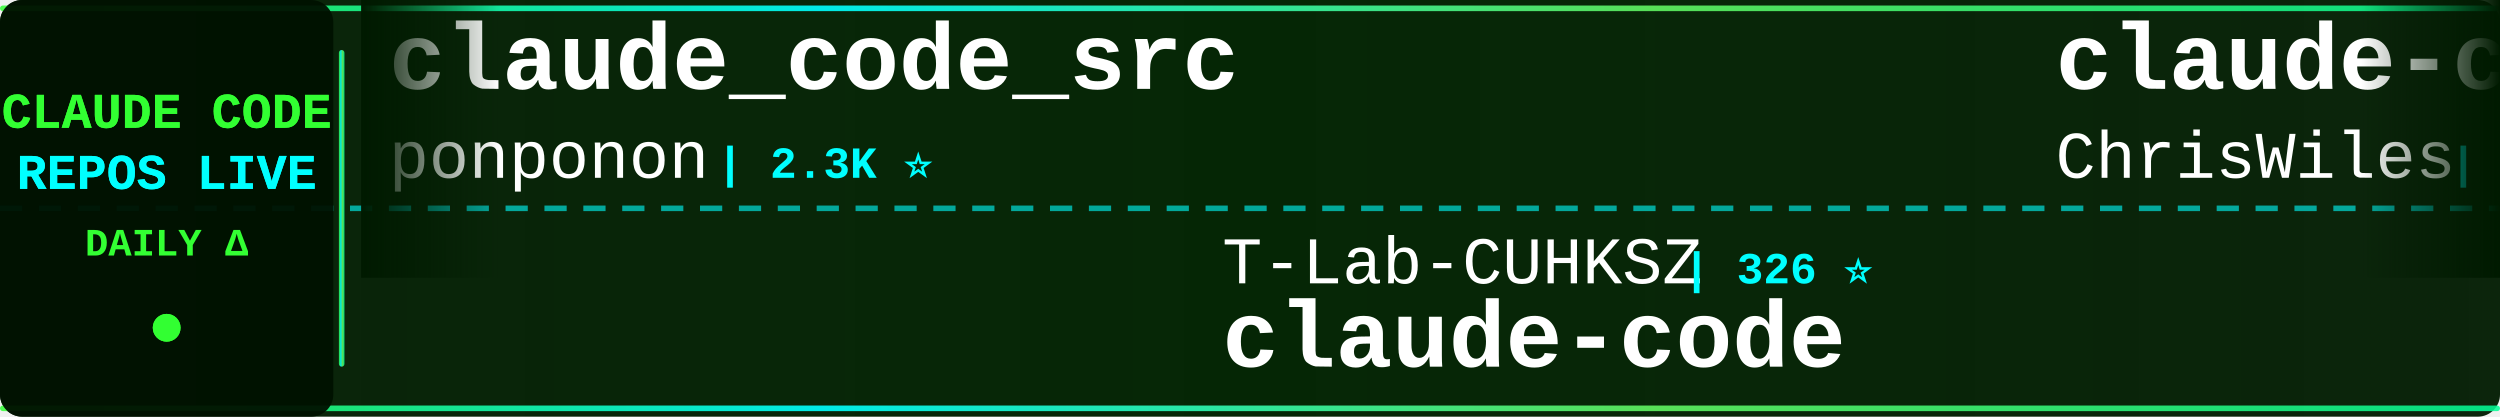
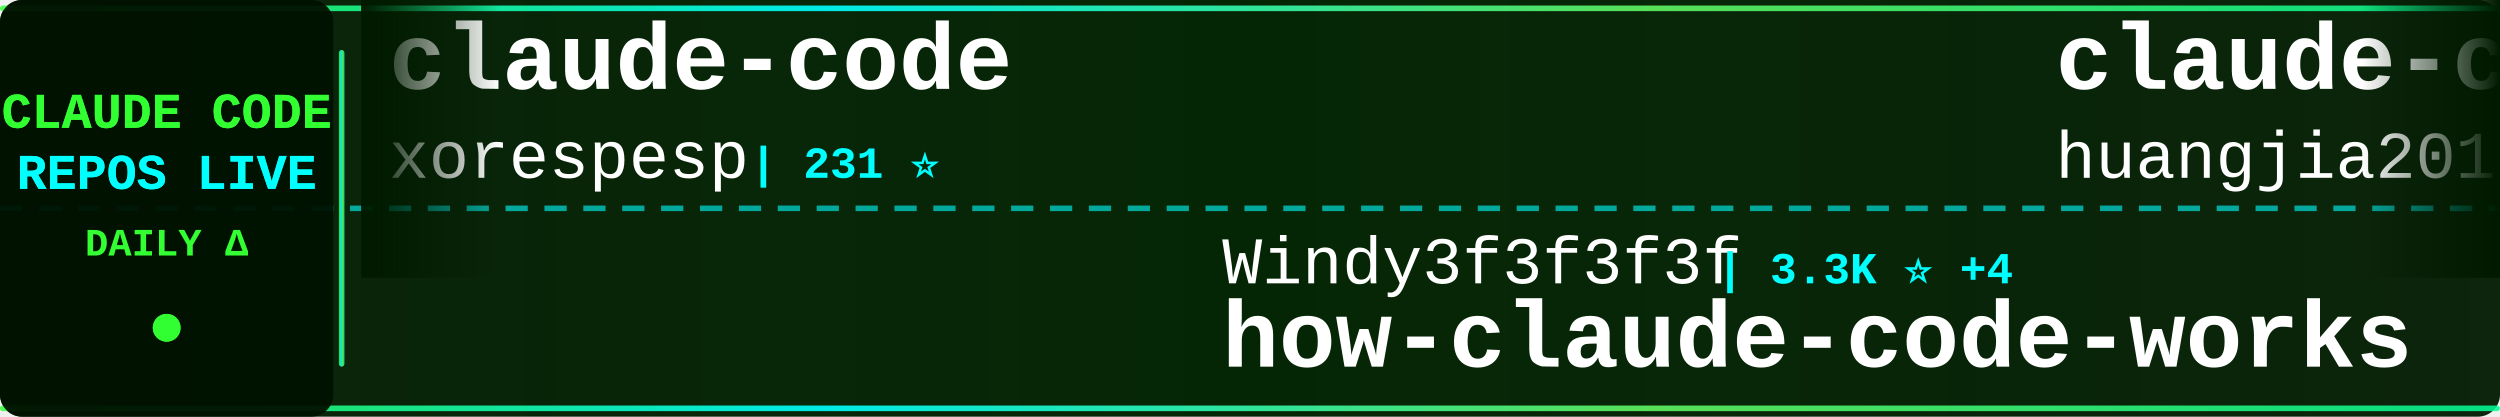
<svg xmlns="http://www.w3.org/2000/svg" width="900" height="150">
  <defs>
    <linearGradient id="tickerBg" x1="0%" y1="0%" x2="100%" y2="0%">
      <stop offset="0%" style="stop-color:#001a00;stop-opacity:0.95" />
      <stop offset="50%" style="stop-color:#002200;stop-opacity:0.98" />
      <stop offset="100%" style="stop-color:#001a00;stop-opacity:0.95" />
    </linearGradient>
    <linearGradient id="borderGrad" x1="0%" y1="0%" x2="100%" y2="0%">
      <stop offset="0%" style="stop-color:#33ff33;stop-opacity:0.85">
        <animate attributeName="stop-opacity" values="0.85;1;0.85" dur="2s" repeatCount="indefinite" />
      </stop>
      <stop offset="33%" style="stop-color:#00ffff;stop-opacity:0.9">
        <animate attributeName="stop-opacity" values="0.9;1;0.9" dur="2.2s" repeatCount="indefinite" />
      </stop>
      <stop offset="66%" style="stop-color:#66ff66;stop-opacity:0.85">
        <animate attributeName="stop-opacity" values="0.85;1;0.85" dur="1.8s" repeatCount="indefinite" />
      </stop>
      <stop offset="100%" style="stop-color:#00ff99;stop-opacity:0.85">
        <animate attributeName="stop-opacity" values="0.85;1;0.85" dur="2s" repeatCount="indefinite" />
      </stop>
    </linearGradient>
    <filter id="textGlow">
      <feGaussianBlur stdDeviation="0.1" result="coloredBlur" />
      <feMerge>
        <feMergeNode in="coloredBlur" />
        <feMergeNode in="SourceGraphic" />
      </feMerge>
    </filter>
    <filter id="metricGlow">
      <feGaussianBlur stdDeviation="0.2" result="coloredBlur" />
      <feMerge>
        <feMergeNode in="coloredBlur" />
        <feMergeNode in="SourceGraphic" />
      </feMerge>
    </filter>
    <linearGradient id="leftFade" x1="0%" y1="0%" x2="100%" y2="0%">
      <stop offset="0%" style="stop-color:#001a00;stop-opacity:1" />
      <stop offset="100%" style="stop-color:#001a00;stop-opacity:0" />
    </linearGradient>
    <linearGradient id="rightFade" x1="0%" y1="0%" x2="100%" y2="0%">
      <stop offset="0%" style="stop-color:#001a00;stop-opacity:0" />
      <stop offset="100%" style="stop-color:#001a00;stop-opacity:1" />
    </linearGradient>
  </defs>
  <rect width="900" height="150" fill="url(#tickerBg)" rx="8" />
  <rect x="0" y="2" width="900" height="2" fill="url(#borderGrad)" rx="1" />
  <rect x="0" y="146" width="900" height="2" fill="url(#borderGrad)" rx="1" />
  <line x1="0" y1="75" x2="900" y2="75" stroke="#00ffff" stroke-width="2" stroke-dasharray="8 6" opacity="0.6" />
  <rect x="0" y="0" width="120" height="150" fill="#001100" opacity="0.95" rx="8" />
  <text x="60" y="46" font-family="'Courier New', monospace" font-size="18" font-weight="bold" fill="#33ff33" text-anchor="middle" filter="url(#textGlow)">
    CLAUDE CODE
  </text>
  <text x="60" y="68" font-family="'Courier New', monospace" font-size="18" font-weight="bold" fill="#00ffff" text-anchor="middle" filter="url(#textGlow)">
    REPOS LIVE
  </text>
  <text x="60" y="92" font-family="'Courier New', monospace" font-size="14" font-weight="bold" fill="#33ff33" text-anchor="middle">
    DAILY Δ
  </text>
  <circle cx="60" cy="118" r="5" fill="#33ff33" filter="url(#metricGlow)">
    <animate attributeName="r" values="4;6;4" dur="1.5s" repeatCount="indefinite" />
    <animate attributeName="opacity" values="0.6;1;0.6" dur="1.5s" repeatCount="indefinite" />
  </circle>
  <rect x="122" y="18" width="2" height="114" fill="url(#borderGrad)" rx="1" />
  <clipPath id="tickerClip">
    <rect x="130" y="0" width="770" height="150" />
  </clipPath>
  <g clip-path="url(#tickerClip)">
    <g id="tickerItems">
      <animateTransform attributeName="transform" attributeType="XML" type="translate" from="0 0" to="-3000 0" dur="54s" repeatCount="indefinite" />
      <g transform="translate(0, 0)">
-         <text x="140" y="32" font-family="'Courier New', monospace" font-size="34" font-weight="bold" fill="#ffffff">claude_code_src</text>
-         <text x="140" y="64" font-family="'Courier New', monospace" font-size="24" font-weight="normal" fill="#ffffff" opacity="1.0">ponponon</text>
-         <text x="258" y="64" font-family="'Courier New', monospace" font-size="16" font-weight="bold" fill="#00ffff"> | 2.3K ⭐</text>
+         <text x="140" y="32" font-family="'Courier New', monospace" font-size="34" font-weight="bold" fill="#ffffff">claude-code</text>
+         <text x="140" y="64" font-family="'Courier New', monospace" font-size="24" font-weight="normal" fill="#ffffff" opacity="1.0">xorespesp</text>
+         <text x="270" y="64" font-family="'Courier New', monospace" font-size="16" font-weight="bold" fill="#00ffff"> | 231 ⭐</text>
      </g>
      <g transform="translate(300, 0)">
-         <text x="140" y="102" font-family="'Courier New', monospace" font-size="24" font-weight="normal" fill="#ffffff" opacity="1.0">T-Lab-CUHKSZ</text>
-         <text x="306" y="102" font-family="'Courier New', monospace" font-size="16" font-weight="bold" fill="#00ffff"> | 326 ⭐</text>
-         <text x="140" y="132" font-family="'Courier New', monospace" font-size="34" font-weight="bold" fill="#ffffff">claude-code</text>
+         <text x="140" y="102" font-family="'Courier New', monospace" font-size="24" font-weight="normal" fill="#ffffff" opacity="1.0">Windy3f3f3f3f</text>
+         <text x="318" y="102" font-family="'Courier New', monospace" font-size="16" font-weight="bold" fill="#00ffff"> | 3.3K ⭐ +4</text>
+         <text x="140" y="132" font-family="'Courier New', monospace" font-size="34" font-weight="bold" fill="#ffffff">how-claude-code-works</text>
      </g>
      <g transform="translate(600, 0)">
-         <text x="140" y="32" font-family="'Courier New', monospace" font-size="34" font-weight="bold" fill="#ffffff">claude-code-showcase</text>
-         <text x="140" y="64" font-family="'Courier New', monospace" font-size="24" font-weight="normal" fill="#ffffff" opacity="1.0">ChrisWiles</text>
-         <text x="282" y="64" font-family="'Courier New', monospace" font-size="16" font-weight="bold" fill="#00ffff"> | 6.0K ⭐ +4</text>
+         <text x="140" y="32" font-family="'Courier New', monospace" font-size="34" font-weight="bold" fill="#ffffff">claude-code-engineering</text>
+         <text x="140" y="64" font-family="'Courier New', monospace" font-size="24" font-weight="normal" fill="#ffffff" opacity="1.0">huangjia2019</text>
+         <text x="306" y="64" font-family="'Courier New', monospace" font-size="16" font-weight="bold" fill="#00ffff"> | 1.0K ⭐ +4</text>
      </g>
      <g transform="translate(900, 0)">
-         <text x="140" y="102" font-family="'Courier New', monospace" font-size="24" font-weight="normal" fill="#ffffff" opacity="1.0">alejandrobalderas</text>
-         <text x="366" y="102" font-family="'Courier New', monospace" font-size="16" font-weight="bold" fill="#00ffff"> | 2.7K ⭐ -1</text>
-         <text x="140" y="132" font-family="'Courier New', monospace" font-size="34" font-weight="bold" fill="#ffffff">claude-code-from-source</text>
+         <text x="140" y="102" font-family="'Courier New', monospace" font-size="24" font-weight="normal" fill="#ffffff" opacity="1.0">AprilNEA</text>
+         <text x="258" y="102" font-family="'Courier New', monospace" font-size="16" font-weight="bold" fill="#00ffff"> | 392 ⭐</text>
+         <text x="140" y="132" font-family="'Courier New', monospace" font-size="34" font-weight="bold" fill="#ffffff">claude-code-source</text>
      </g>
      <g transform="translate(1200, 0)">
-         <text x="140" y="32" font-family="'Courier New', monospace" font-size="34" font-weight="bold" fill="#ffffff">claude-code-security-rev...</text>
-         <text x="140" y="64" font-family="'Courier New', monospace" font-size="24" font-weight="normal" fill="#ffffff" opacity="1.0">anthropics</text>
-         <text x="282" y="64" font-family="'Courier New', monospace" font-size="16" font-weight="bold" fill="#00ffff"> | 5.7K ⭐ +15</text>
+         <text x="140" y="32" font-family="'Courier New', monospace" font-size="34" font-weight="bold" fill="#ffffff">claude-code-guide</text>
+         <text x="140" y="64" font-family="'Courier New', monospace" font-size="24" font-weight="normal" fill="#ffffff" opacity="1.0">Cranot</text>
+         <text x="234" y="64" font-family="'Courier New', monospace" font-size="16" font-weight="bold" fill="#00ffff"> | 2.9K ⭐ +2</text>
      </g>
      <g transform="translate(1500, 0)">
-         <text x="140" y="102" font-family="'Courier New', monospace" font-size="24" font-weight="normal" fill="#ffffff" opacity="1.0">wanshuiyin</text>
-         <text x="282" y="102" font-family="'Courier New', monospace" font-size="16" font-weight="bold" fill="#00ffff"> | 13.9K ⭐ +44</text>
-         <text x="140" y="132" font-family="'Courier New', monospace" font-size="34" font-weight="bold" fill="#ffffff">Auto-claude-code-researc...</text>
+         <text x="140" y="102" font-family="'Courier New', monospace" font-size="24" font-weight="normal" fill="#ffffff" opacity="1.0">shareAI-lab</text>
+         <text x="294" y="102" font-family="'Courier New', monospace" font-size="16" font-weight="bold" fill="#00ffff"> | 72.5K ⭐ +104</text>
+         <text x="140" y="132" font-family="'Courier New', monospace" font-size="34" font-weight="bold" fill="#ffffff">learn-claude-code</text>
      </g>
      <g transform="translate(1800, 0)">
-         <text x="140" y="32" font-family="'Courier New', monospace" font-size="34" font-weight="bold" fill="#ffffff">collection-claude-code-s...</text>
-         <text x="140" y="64" font-family="'Courier New', monospace" font-size="24" font-weight="normal" fill="#ffffff" opacity="1.0">chauncygu</text>
-         <text x="270" y="64" font-family="'Courier New', monospace" font-size="16" font-weight="bold" fill="#00ffff"> | 2.8K ⭐ +5</text>
+         <text x="140" y="32" font-family="'Courier New', monospace" font-size="34" font-weight="bold" fill="#ffffff">claude-code-system-promp...</text>
+         <text x="140" y="64" font-family="'Courier New', monospace" font-size="24" font-weight="normal" fill="#ffffff" opacity="1.0">Piebald-AI</text>
+         <text x="282" y="64" font-family="'Courier New', monospace" font-size="16" font-weight="bold" fill="#00ffff"> | 12.1K ⭐ +22</text>
      </g>
      <g transform="translate(2100, 0)">
-         <text x="140" y="102" font-family="'Courier New', monospace" font-size="24" font-weight="normal" fill="#ffffff" opacity="1.0">kodu-ai</text>
-         <text x="246" y="102" font-family="'Courier New', monospace" font-size="16" font-weight="bold" fill="#00ffff"> | 5.3K ⭐</text>
-         <text x="140" y="132" font-family="'Courier New', monospace" font-size="34" font-weight="bold" fill="#ffffff">claude-coder</text>
+         <text x="140" y="102" font-family="'Courier New', monospace" font-size="24" font-weight="normal" fill="#ffffff" opacity="1.0">jqueryscript</text>
+         <text x="306" y="102" font-family="'Courier New', monospace" font-size="16" font-weight="bold" fill="#00ffff"> | 483 ⭐ +2</text>
+         <text x="140" y="132" font-family="'Courier New', monospace" font-size="34" font-weight="bold" fill="#ffffff">awesome-claude-code</text>
      </g>
      <g transform="translate(2400, 0)">
-         <text x="140" y="32" font-family="'Courier New', monospace" font-size="34" font-weight="bold" fill="#ffffff">claude-code-ultimate-gui...</text>
-         <text x="140" y="64" font-family="'Courier New', monospace" font-size="24" font-weight="normal" fill="#ffffff" opacity="1.0">FlorianBruniaux</text>
-         <text x="342" y="64" font-family="'Courier New', monospace" font-size="16" font-weight="bold" fill="#00ffff"> | 5.6K ⭐ +11</text>
+         <text x="140" y="32" font-family="'Courier New', monospace" font-size="34" font-weight="bold" fill="#ffffff">claude-code-cli</text>
+         <text x="140" y="64" font-family="'Courier New', monospace" font-size="24" font-weight="normal" fill="#ffffff" opacity="1.0">huangserva</text>
+         <text x="282" y="64" font-family="'Courier New', monospace" font-size="16" font-weight="bold" fill="#00ffff"> | 621 ⭐</text>
      </g>
      <g transform="translate(2700, 0)">
-         <text x="140" y="102" font-family="'Courier New', monospace" font-size="24" font-weight="normal" fill="#ffffff" opacity="1.0">lowcortisolprogrammer</text>
-         <text x="414" y="102" font-family="'Courier New', monospace" font-size="16" font-weight="bold" fill="#00ffff"> | 172 ⭐</text>
+         <text x="140" y="102" font-family="'Courier New', monospace" font-size="24" font-weight="normal" fill="#ffffff" opacity="1.0">jarmuine</text>
+         <text x="258" y="102" font-family="'Courier New', monospace" font-size="16" font-weight="bold" fill="#00ffff"> | 2.3K ⭐ +3</text>
        <text x="140" y="132" font-family="'Courier New', monospace" font-size="34" font-weight="bold" fill="#ffffff">claude-code</text>
      </g>
      <g transform="translate(3000, 0)">
-         <text x="140" y="32" font-family="'Courier New', monospace" font-size="34" font-weight="bold" fill="#ffffff">claude_code_src</text>
-         <text x="140" y="64" font-family="'Courier New', monospace" font-size="24" font-weight="normal" fill="#ffffff" opacity="1.0">ponponon</text>
-         <text x="258" y="64" font-family="'Courier New', monospace" font-size="16" font-weight="bold" fill="#00ffff"> | 2.3K ⭐</text>
+         <text x="140" y="32" font-family="'Courier New', monospace" font-size="34" font-weight="bold" fill="#ffffff">claude-code</text>
+         <text x="140" y="64" font-family="'Courier New', monospace" font-size="24" font-weight="normal" fill="#ffffff" opacity="1.0">xorespesp</text>
+         <text x="270" y="64" font-family="'Courier New', monospace" font-size="16" font-weight="bold" fill="#00ffff"> | 231 ⭐</text>
      </g>
      <g transform="translate(3300, 0)">
-         <text x="140" y="102" font-family="'Courier New', monospace" font-size="24" font-weight="normal" fill="#ffffff" opacity="1.0">T-Lab-CUHKSZ</text>
-         <text x="306" y="102" font-family="'Courier New', monospace" font-size="16" font-weight="bold" fill="#00ffff"> | 326 ⭐</text>
-         <text x="140" y="132" font-family="'Courier New', monospace" font-size="34" font-weight="bold" fill="#ffffff">claude-code</text>
+         <text x="140" y="102" font-family="'Courier New', monospace" font-size="24" font-weight="normal" fill="#ffffff" opacity="1.0">Windy3f3f3f3f</text>
+         <text x="318" y="102" font-family="'Courier New', monospace" font-size="16" font-weight="bold" fill="#00ffff"> | 3.3K ⭐ +4</text>
+         <text x="140" y="132" font-family="'Courier New', monospace" font-size="34" font-weight="bold" fill="#ffffff">how-claude-code-works</text>
      </g>
      <g transform="translate(3600, 0)">
-         <text x="140" y="32" font-family="'Courier New', monospace" font-size="34" font-weight="bold" fill="#ffffff">claude-code-showcase</text>
-         <text x="140" y="64" font-family="'Courier New', monospace" font-size="24" font-weight="normal" fill="#ffffff" opacity="1.0">ChrisWiles</text>
-         <text x="282" y="64" font-family="'Courier New', monospace" font-size="16" font-weight="bold" fill="#00ffff"> | 6.0K ⭐ +4</text>
+         <text x="140" y="32" font-family="'Courier New', monospace" font-size="34" font-weight="bold" fill="#ffffff">claude-code-engineering</text>
+         <text x="140" y="64" font-family="'Courier New', monospace" font-size="24" font-weight="normal" fill="#ffffff" opacity="1.0">huangjia2019</text>
+         <text x="306" y="64" font-family="'Courier New', monospace" font-size="16" font-weight="bold" fill="#00ffff"> | 1.0K ⭐ +4</text>
      </g>
      <g transform="translate(3900, 0)">
-         <text x="140" y="102" font-family="'Courier New', monospace" font-size="24" font-weight="normal" fill="#ffffff" opacity="1.0">alejandrobalderas</text>
-         <text x="366" y="102" font-family="'Courier New', monospace" font-size="16" font-weight="bold" fill="#00ffff"> | 2.7K ⭐ -1</text>
-         <text x="140" y="132" font-family="'Courier New', monospace" font-size="34" font-weight="bold" fill="#ffffff">claude-code-from-source</text>
+         <text x="140" y="102" font-family="'Courier New', monospace" font-size="24" font-weight="normal" fill="#ffffff" opacity="1.0">AprilNEA</text>
+         <text x="258" y="102" font-family="'Courier New', monospace" font-size="16" font-weight="bold" fill="#00ffff"> | 392 ⭐</text>
+         <text x="140" y="132" font-family="'Courier New', monospace" font-size="34" font-weight="bold" fill="#ffffff">claude-code-source</text>
      </g>
    </g>
  </g>
  <rect x="130" y="0" width="50" height="100" fill="url(#leftFade)" />
  <rect x="850" y="0" width="50" height="100" fill="url(#rightFade)" />
</svg>
